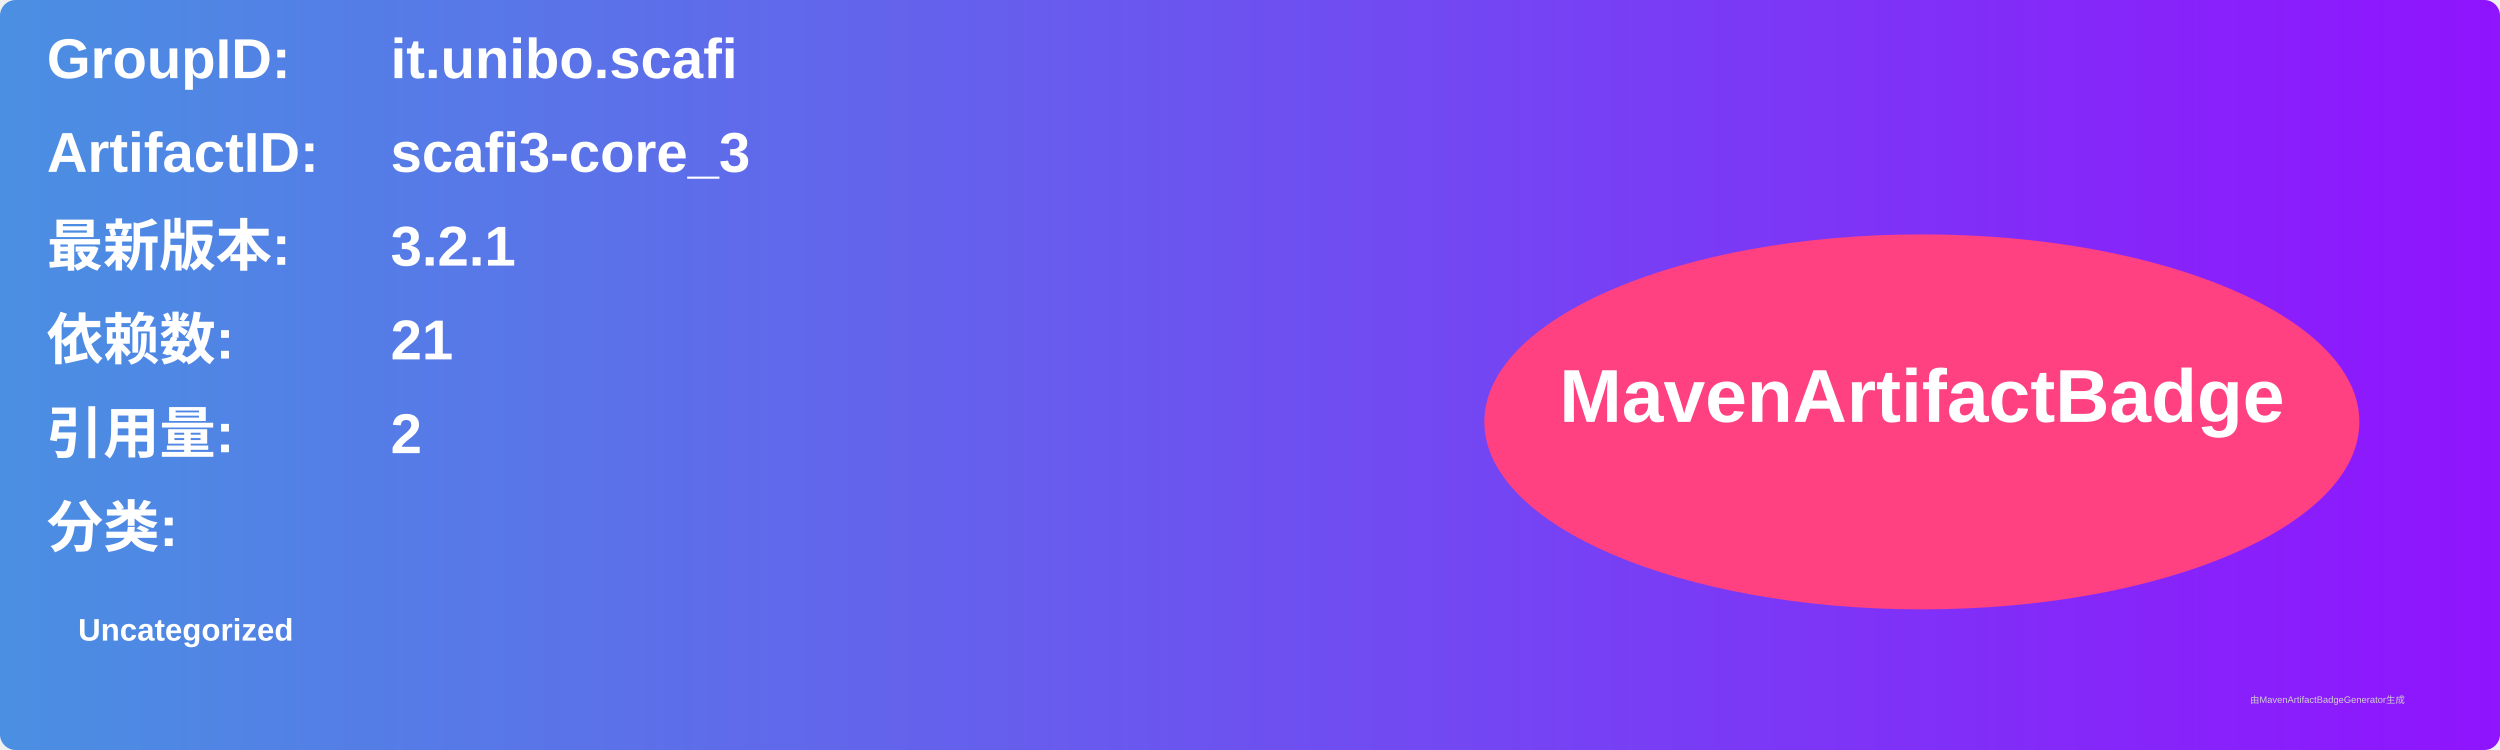
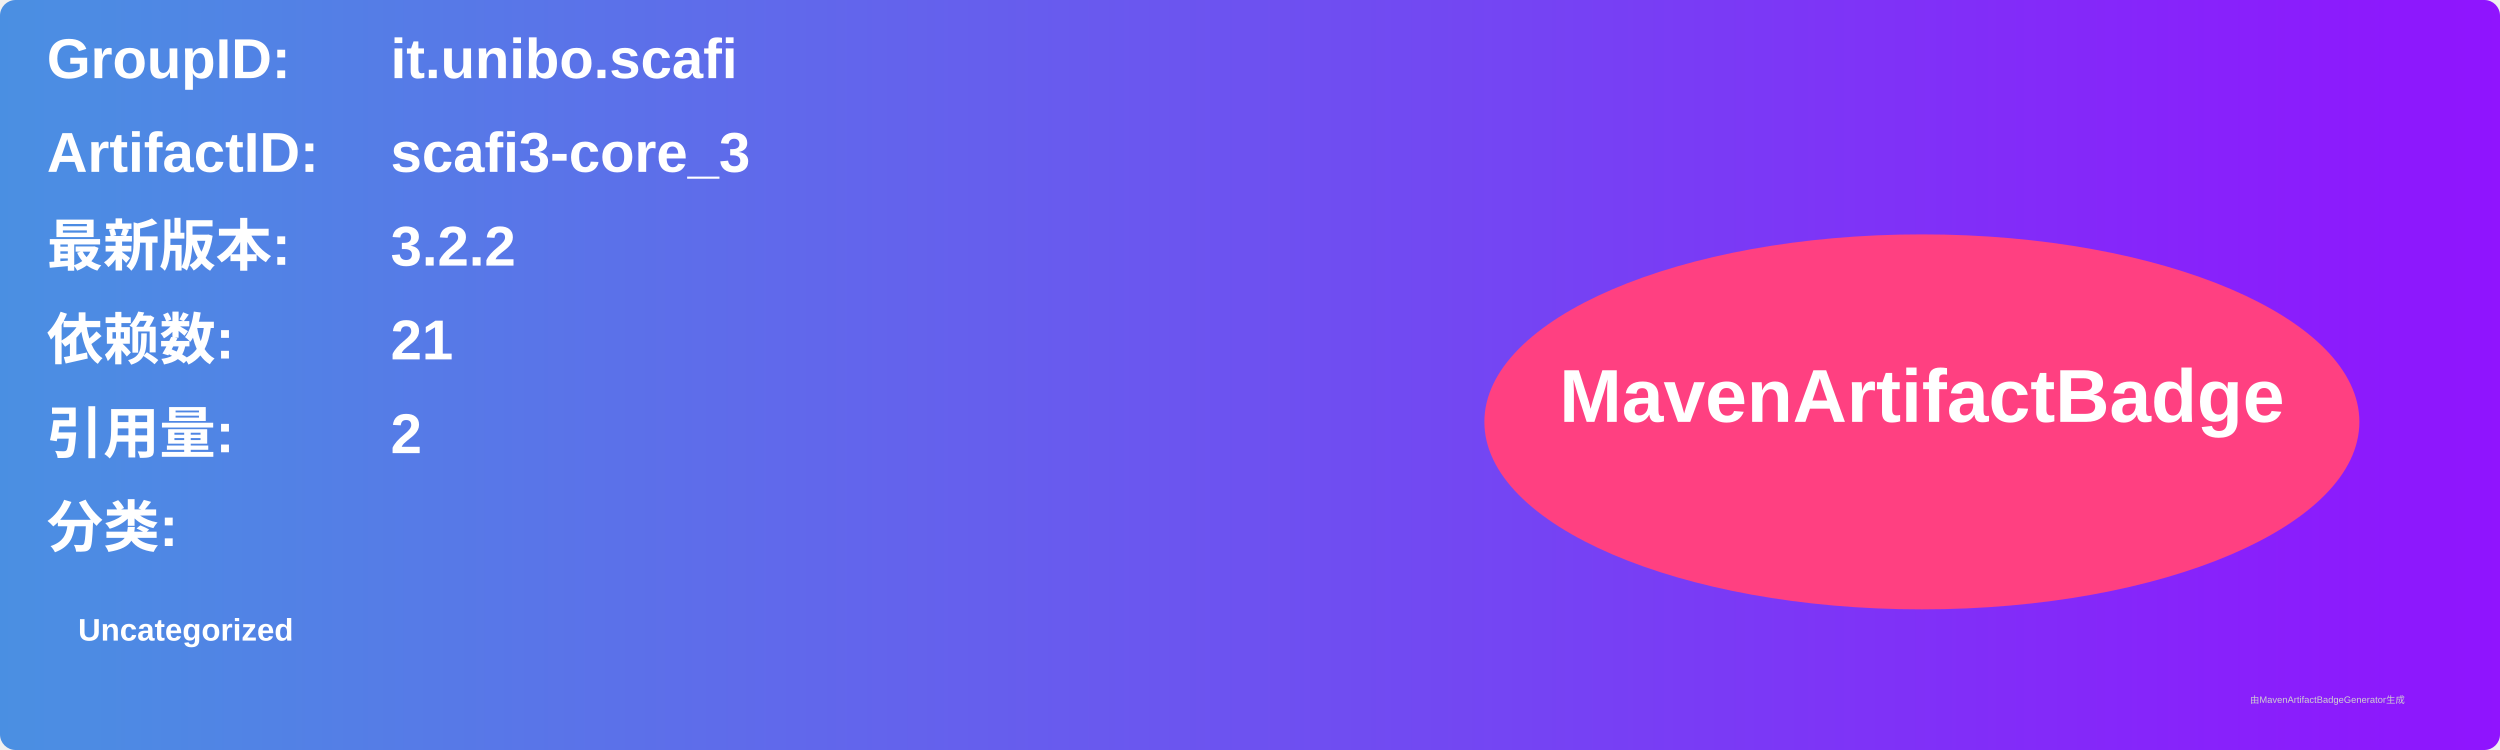
<svg xmlns="http://www.w3.org/2000/svg" width="800" height="240" viewBox="0 0 800 240">
  <linearGradient id="grad" x1="0%" y1="0%" x2="100%" y2="0%">
    <stop offset="0%" stop-color="#4a90e2" />
    <stop offset="100%" stop-color="#9013fe" />
  </linearGradient>
  <rect width="100%" height="100%" rx="5" ry="5" fill="url(#grad)" />
  <g transform="translate(15, 15)">
    <text x="0" y="10" font-family="Arial" font-size="18" fill="white" font-weight="bold" width="260">GroupID:</text>
    <text x="110" y="10" font-family="Arial" font-size="18" fill="white" font-weight="bold" width="460">it.unibo.scafi</text>
    <text x="0" y="40" font-family="Arial" font-size="18" fill="white" font-weight="bold" width="260">ArtifactID:</text>
    <text x="110" y="40" font-family="Arial" font-size="18" fill="white" font-weight="bold" width="460">scafi3-core_3</text>
    <text x="0" y="70" font-family="Arial" font-size="18" fill="white" font-weight="bold">最新版本:</text>
    <text x="110" y="70" font-family="Arial" font-size="18" fill="white" font-weight="bold">
-       <tspan font-weight="bold">3.2.1</tspan>
+       <tspan font-weight="bold">3.2.2</tspan>
    </text>
    <text x="0" y="100" font-family="Arial" font-size="18" fill="white" font-weight="bold">依赖数: </text>
    <text x="110" y="100" font-family="Arial" font-size="18" fill="white">
      <tspan font-weight="bold">21</tspan>
    </text>
    <text x="0" y="130" font-family="Arial" font-size="18" fill="white" font-weight="bold">引用量: </text>
    <text x="110" y="130" font-family="Arial" font-size="18" fill="white">
      <tspan font-weight="bold">2</tspan>
    </text>
    <text x="0" y="160" font-family="Arial" font-size="18" fill="white" font-weight="bold">分类:</text>
    <text x="10" y="190" font-family="Arial" font-size="10" fill="white">
      <tspan font-weight="bold">Uncategorized</tspan>
    </text>
    <ellipse cx="600" cy="120" rx="140" ry="60" fill="#ff4081" />
    <text x="600" y="120" text-anchor="middle" font-family="Arial" font-size="24" fill="white" font-weight="bold">MavenArtifactBadge</text>
  </g>
  <text x="720" y="225" font-family="Arial" font-size="3" fill="#d0d0d0">由MavenArtifactBadgeGenerator生成</text>
</svg>
